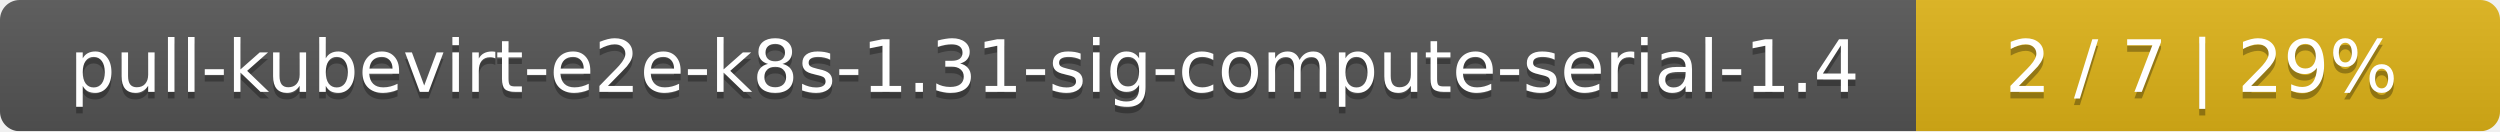
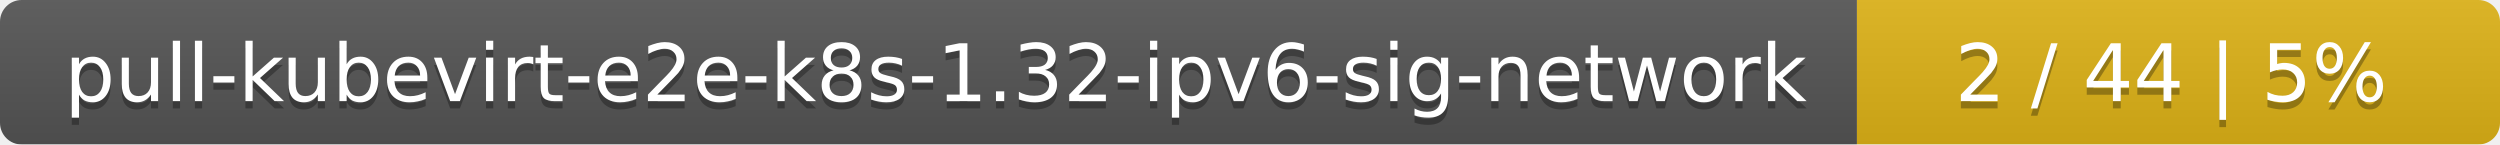
- <svg xmlns="http://www.w3.org/2000/svg" width="381" height="20">
+ <svg xmlns="http://www.w3.org/2000/svg" width="346" height="20">
  <linearGradient id="smooth" x2="0" y2="100%">
    <stop offset="0" stop-color="#bbb" stop-opacity=".1" />
    <stop offset="1" stop-opacity=".1" />
  </linearGradient>
  <mask id="round">
-     <rect width="381" height="20" rx="3" fill="#fff" />
+     <rect width="346" height="20" rx="3" fill="#fff" />
  </mask>
  <g mask="url(#round)">
-     <rect width="292" height="20" fill="#555" />
-     <rect x="292" width="89" height="20" fill="#dfb317" />
-     <rect width="381" height="20" fill="url(#smooth)" />
+     <rect width="257" height="20" fill="#555" />
+     <rect x="257" width="89" height="20" fill="#dfb317" />
+     <rect width="346" height="20" fill="url(#smooth)" />
  </g>
  <g fill="#fff" text-anchor="middle" font-family="DejaVu Sans,Verdana,Geneva,sans-serif" font-size="11">
-     <text x="147" y="15" fill="#010101" fill-opacity=".3">pull-kubevirt-e2e-k8s-1.31-sig-compute-serial-1.4</text>
-     <text x="147" y="14">pull-kubevirt-e2e-k8s-1.31-sig-compute-serial-1.4</text>
-     <text x="335.5" y="15" fill="#010101" fill-opacity=".3">2 / 7    |    29%</text>
-     <text x="335.5" y="14">2 / 7    |    29%</text>
+     <text x="129.5" y="15" fill="#010101" fill-opacity=".3">pull-kubevirt-e2e-k8s-1.32-ipv6-sig-network</text>
+     <text x="129.5" y="14">pull-kubevirt-e2e-k8s-1.32-ipv6-sig-network</text>
+     <text x="300.5" y="15" fill="#010101" fill-opacity=".3">2 / 44    |    5%</text>
+     <text x="300.5" y="14">2 / 44    |    5%</text>
  </g>
</svg>
